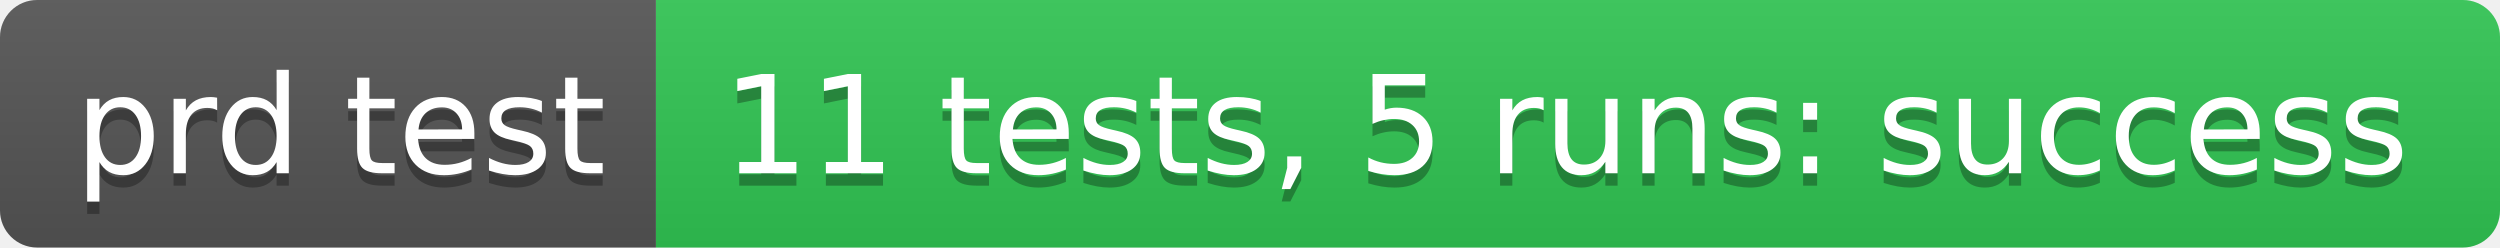
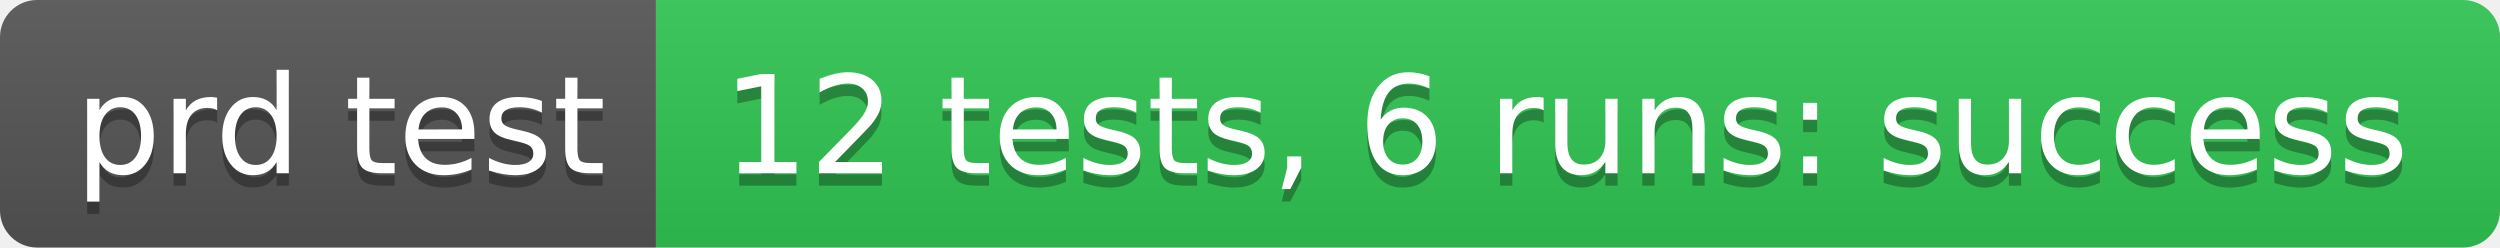
- <svg xmlns="http://www.w3.org/2000/svg" width="202" height="20" role="img" aria-label="prd test: 11 tests, 5 runs: success">
+ <svg xmlns="http://www.w3.org/2000/svg" width="202" height="20" role="img" aria-label="prd test: 12 tests, 6 runs: success">
  <linearGradient id="s" x2="0" y2="100%">
    <stop offset="0" stop-color="#bbb" stop-opacity=".1" />
    <stop offset="1" stop-opacity=".1" />
  </linearGradient>
  <clipPath id="r">
    <rect width="202" height="20" rx="3" fill="#fff" />
  </clipPath>
  <g clip-path="url(#r)">
    <rect width="53" height="20" fill="#555" />
    <rect x="53" width="149" height="20" fill="#31c653" />
    <rect width="202" height="20" fill="url(#s)" />
  </g>
  <g fill="#fff" text-anchor="middle" font-family="Verdana,Geneva,DejaVu Sans,sans-serif" text-rendering="geometricPrecision" font-size="110">
    <text aria-hidden="true" x="275" y="150" fill="#010101" fill-opacity=".3" transform="scale(.1)" textLength="430">prd test</text>
    <text x="275" y="140" transform="scale(.1)" fill="#fff" textLength="430">prd test</text>
-     <text aria-hidden="true" x="1265" y="150" fill="#010101" fill-opacity=".3" transform="scale(.1)" textLength="1390">11 tests, 5 runs: success</text>
-     <text x="1265" y="140" transform="scale(.1)" fill="#fff" textLength="1390">11 tests, 5 runs: success</text>
+     <text aria-hidden="true" x="1265" y="150" fill="#010101" fill-opacity=".3" transform="scale(.1)" textLength="1390">12 tests, 6 runs: success</text>
+     <text x="1265" y="140" transform="scale(.1)" fill="#fff" textLength="1390">12 tests, 6 runs: success</text>
  </g>
</svg>
